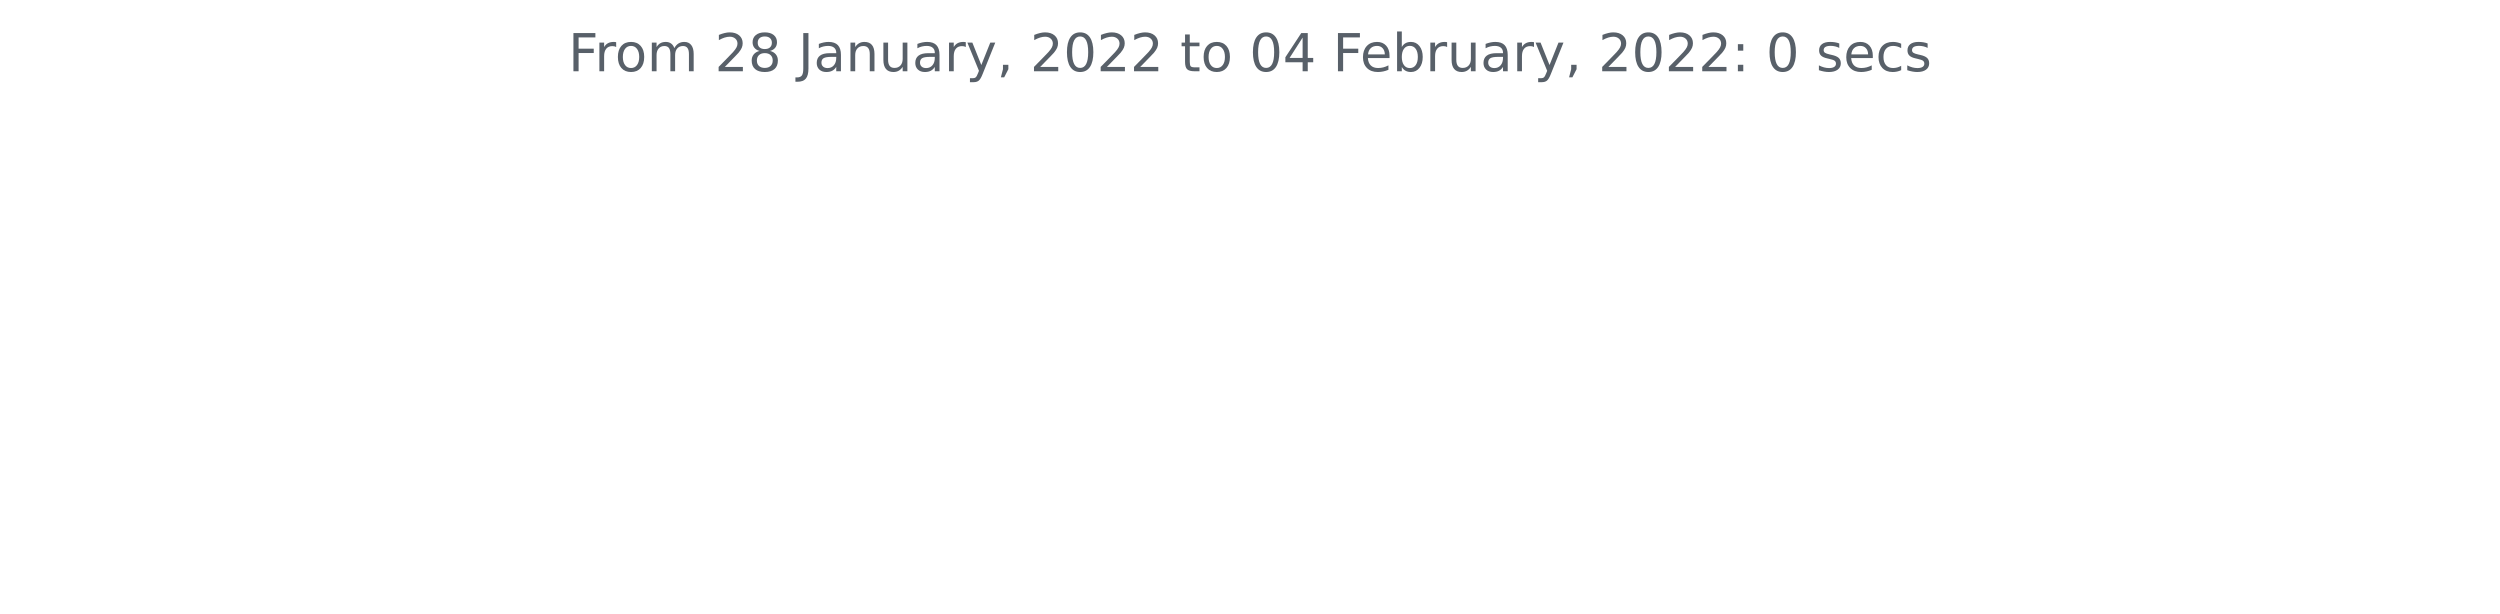
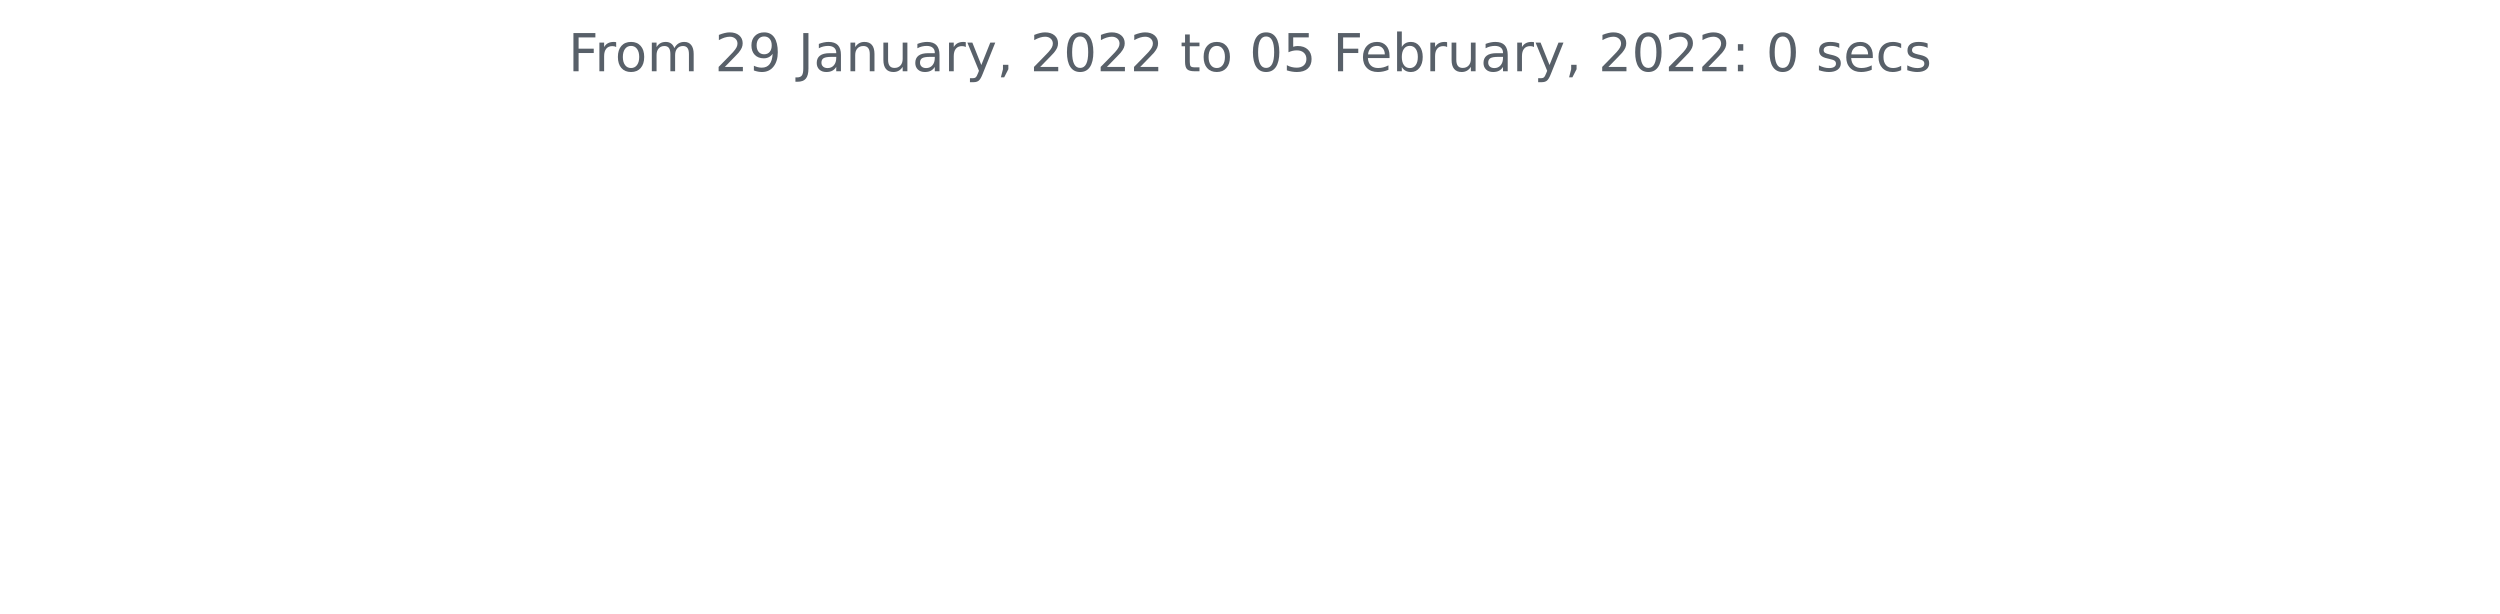
<svg xmlns="http://www.w3.org/2000/svg" xmlns:xlink="http://www.w3.org/1999/xlink" height="140.398pt" version="1.1" viewBox="0 0 572.4 140.398" width="572.4pt">
  <defs>
    <style type="text/css">*{stroke-linecap:butt;stroke-linejoin:round;}</style>
  </defs>
  <g id="figure_1">
    <g id="patch_1">
      <path d="M 0 140.398  L 572.4 140.398  L 572.4 0  L 0 0  z " style="fill:none;" />
    </g>
    <g id="axes_1">
      <g id="matplotlib.axis_1" />
      <g id="matplotlib.axis_2" />
      <g id="text_1">
        <g style="fill:#586069;" transform="translate(130.1147 16.31812)scale(0.12 -0.12)">
          <defs>
            <path d="M 628 4666  L 3309 4666  L 3309 4134  L 1259 4134  L 1259 2759  L 3109 2759  L 3109 2228  L 1259 2228  L 1259 0  L 628 0  L 628 4666  z " id="DejaVuSans-46" transform="scale(0.015625)" />
            <path d="M 2631 2963  Q 2534 3019 2420 3045  Q 2306 3072 2169 3072  Q 1681 3072 1420 2755  Q 1159 2438 1159 1844  L 1159 0  L 581 0  L 581 3500  L 1159 3500  L 1159 2956  Q 1341 3275 1631 3429  Q 1922 3584 2338 3584  Q 2397 3584 2469 3576  Q 2541 3569 2628 3553  L 2631 2963  z " id="DejaVuSans-72" transform="scale(0.015625)" />
            <path d="M 1959 3097  Q 1497 3097 1228 2736  Q 959 2375 959 1747  Q 959 1119 1226 758  Q 1494 397 1959 397  Q 2419 397 2687 759  Q 2956 1122 2956 1747  Q 2956 2369 2687 2733  Q 2419 3097 1959 3097  z M 1959 3584  Q 2709 3584 3137 3096  Q 3566 2609 3566 1747  Q 3566 888 3137 398  Q 2709 -91 1959 -91  Q 1206 -91 779 398  Q 353 888 353 1747  Q 353 2609 779 3096  Q 1206 3584 1959 3584  z " id="DejaVuSans-6f" transform="scale(0.015625)" />
            <path d="M 3328 2828  Q 3544 3216 3844 3400  Q 4144 3584 4550 3584  Q 5097 3584 5394 3201  Q 5691 2819 5691 2113  L 5691 0  L 5113 0  L 5113 2094  Q 5113 2597 4934 2840  Q 4756 3084 4391 3084  Q 3944 3084 3684 2787  Q 3425 2491 3425 1978  L 3425 0  L 2847 0  L 2847 2094  Q 2847 2600 2669 2842  Q 2491 3084 2119 3084  Q 1678 3084 1418 2786  Q 1159 2488 1159 1978  L 1159 0  L 581 0  L 581 3500  L 1159 3500  L 1159 2956  Q 1356 3278 1631 3431  Q 1906 3584 2284 3584  Q 2666 3584 2933 3390  Q 3200 3197 3328 2828  z " id="DejaVuSans-6d" transform="scale(0.015625)" />
            <path id="DejaVuSans-20" transform="scale(0.015625)" />
            <path d="M 1228 531  L 3431 531  L 3431 0  L 469 0  L 469 531  Q 828 903 1448 1529  Q 2069 2156 2228 2338  Q 2531 2678 2651 2914  Q 2772 3150 2772 3378  Q 2772 3750 2511 3984  Q 2250 4219 1831 4219  Q 1534 4219 1204 4116  Q 875 4013 500 3803  L 500 4441  Q 881 4594 1212 4672  Q 1544 4750 1819 4750  Q 2544 4750 2975 4387  Q 3406 4025 3406 3419  Q 3406 3131 3298 2873  Q 3191 2616 2906 2266  Q 2828 2175 2409 1742  Q 1991 1309 1228 531  z " id="DejaVuSans-32" transform="scale(0.015625)" />
-             <path d="M 2034 2216  Q 1584 2216 1326 1975  Q 1069 1734 1069 1313  Q 1069 891 1326 650  Q 1584 409 2034 409  Q 2484 409 2743 651  Q 3003 894 3003 1313  Q 3003 1734 2745 1975  Q 2488 2216 2034 2216  z M 1403 2484  Q 997 2584 770 2862  Q 544 3141 544 3541  Q 544 4100 942 4425  Q 1341 4750 2034 4750  Q 2731 4750 3128 4425  Q 3525 4100 3525 3541  Q 3525 3141 3298 2862  Q 3072 2584 2669 2484  Q 3125 2378 3379 2068  Q 3634 1759 3634 1313  Q 3634 634 3220 271  Q 2806 -91 2034 -91  Q 1263 -91 848 271  Q 434 634 434 1313  Q 434 1759 690 2068  Q 947 2378 1403 2484  z M 1172 3481  Q 1172 3119 1398 2916  Q 1625 2713 2034 2713  Q 2441 2713 2670 2916  Q 2900 3119 2900 3481  Q 2900 3844 2670 4047  Q 2441 4250 2034 4250  Q 1625 4250 1398 4047  Q 1172 3844 1172 3481  z " id="DejaVuSans-38" transform="scale(0.015625)" />
+             <path d="M 703 97  L 703 672  Q 941 559 1184 500  Q 1428 441 1663 441  Q 2288 441 2617 861  Q 2947 1281 2994 2138  Q 2813 1869 2534 1725  Q 2256 1581 1919 1581  Q 1219 1581 811 2004  Q 403 2428 403 3163  Q 403 3881 828 4315  Q 1253 4750 1959 4750  Q 2769 4750 3195 4129  Q 3622 3509 3622 2328  Q 3622 1225 3098 567  Q 2575 -91 1691 -91  Q 1453 -91 1209 -44  Q 966 3 703 97  z M 1959 2075  Q 2384 2075 2632 2365  Q 2881 2656 2881 3163  Q 2881 3666 2632 3958  Q 2384 4250 1959 4250  Q 1534 4250 1286 3958  Q 1038 3666 1038 3163  Q 1038 2656 1286 2365  Q 1534 2075 1959 2075  z " id="DejaVuSans-39" transform="scale(0.015625)" />
            <path d="M 628 4666  L 1259 4666  L 1259 325  Q 1259 -519 939 -900  Q 619 -1281 -91 -1281  L -331 -1281  L -331 -750  L -134 -750  Q 284 -750 456 -515  Q 628 -281 628 325  L 628 4666  z " id="DejaVuSans-4a" transform="scale(0.015625)" />
            <path d="M 2194 1759  Q 1497 1759 1228 1600  Q 959 1441 959 1056  Q 959 750 1161 570  Q 1363 391 1709 391  Q 2188 391 2477 730  Q 2766 1069 2766 1631  L 2766 1759  L 2194 1759  z M 3341 1997  L 3341 0  L 2766 0  L 2766 531  Q 2569 213 2275 61  Q 1981 -91 1556 -91  Q 1019 -91 701 211  Q 384 513 384 1019  Q 384 1609 779 1909  Q 1175 2209 1959 2209  L 2766 2209  L 2766 2266  Q 2766 2663 2505 2880  Q 2244 3097 1772 3097  Q 1472 3097 1187 3025  Q 903 2953 641 2809  L 641 3341  Q 956 3463 1253 3523  Q 1550 3584 1831 3584  Q 2591 3584 2966 3190  Q 3341 2797 3341 1997  z " id="DejaVuSans-61" transform="scale(0.015625)" />
            <path d="M 3513 2113  L 3513 0  L 2938 0  L 2938 2094  Q 2938 2591 2744 2837  Q 2550 3084 2163 3084  Q 1697 3084 1428 2787  Q 1159 2491 1159 1978  L 1159 0  L 581 0  L 581 3500  L 1159 3500  L 1159 2956  Q 1366 3272 1645 3428  Q 1925 3584 2291 3584  Q 2894 3584 3203 3211  Q 3513 2838 3513 2113  z " id="DejaVuSans-6e" transform="scale(0.015625)" />
            <path d="M 544 1381  L 544 3500  L 1119 3500  L 1119 1403  Q 1119 906 1312 657  Q 1506 409 1894 409  Q 2359 409 2629 706  Q 2900 1003 2900 1516  L 2900 3500  L 3475 3500  L 3475 0  L 2900 0  L 2900 538  Q 2691 219 2414 64  Q 2138 -91 1772 -91  Q 1169 -91 856 284  Q 544 659 544 1381  z M 1991 3584  L 1991 3584  z " id="DejaVuSans-75" transform="scale(0.015625)" />
            <path d="M 2059 -325  Q 1816 -950 1584 -1140  Q 1353 -1331 966 -1331  L 506 -1331  L 506 -850  L 844 -850  Q 1081 -850 1212 -737  Q 1344 -625 1503 -206  L 1606 56  L 191 3500  L 800 3500  L 1894 763  L 2988 3500  L 3597 3500  L 2059 -325  z " id="DejaVuSans-79" transform="scale(0.015625)" />
            <path d="M 750 794  L 1409 794  L 1409 256  L 897 -744  L 494 -744  L 750 256  L 750 794  z " id="DejaVuSans-2c" transform="scale(0.015625)" />
            <path d="M 2034 4250  Q 1547 4250 1301 3770  Q 1056 3291 1056 2328  Q 1056 1369 1301 889  Q 1547 409 2034 409  Q 2525 409 2770 889  Q 3016 1369 3016 2328  Q 3016 3291 2770 3770  Q 2525 4250 2034 4250  z M 2034 4750  Q 2819 4750 3233 4129  Q 3647 3509 3647 2328  Q 3647 1150 3233 529  Q 2819 -91 2034 -91  Q 1250 -91 836 529  Q 422 1150 422 2328  Q 422 3509 836 4129  Q 1250 4750 2034 4750  z " id="DejaVuSans-30" transform="scale(0.015625)" />
            <path d="M 1172 4494  L 1172 3500  L 2356 3500  L 2356 3053  L 1172 3053  L 1172 1153  Q 1172 725 1289 603  Q 1406 481 1766 481  L 2356 481  L 2356 0  L 1766 0  Q 1100 0 847 248  Q 594 497 594 1153  L 594 3053  L 172 3053  L 172 3500  L 594 3500  L 594 4494  L 1172 4494  z " id="DejaVuSans-74" transform="scale(0.015625)" />
-             <path d="M 2419 4116  L 825 1625  L 2419 1625  L 2419 4116  z M 2253 4666  L 3047 4666  L 3047 1625  L 3713 1625  L 3713 1100  L 3047 1100  L 3047 0  L 2419 0  L 2419 1100  L 313 1100  L 313 1709  L 2253 4666  z " id="DejaVuSans-34" transform="scale(0.015625)" />
+             <path d="M 691 4666  L 3169 4666  L 3169 4134  L 1269 4134  L 1269 2991  Q 1406 3038 1543 3061  Q 1681 3084 1819 3084  Q 2600 3084 3056 2656  Q 3513 2228 3513 1497  Q 3513 744 3044 326  Q 2575 -91 1722 -91  Q 1428 -91 1123 -41  Q 819 9 494 109  L 494 744  Q 775 591 1075 516  Q 1375 441 1709 441  Q 2250 441 2565 725  Q 2881 1009 2881 1497  Q 2881 1984 2565 2268  Q 2250 2553 1709 2553  Q 1456 2553 1204 2497  Q 953 2441 691 2322  L 691 4666  z " id="DejaVuSans-35" transform="scale(0.015625)" />
            <path d="M 3597 1894  L 3597 1613  L 953 1613  Q 991 1019 1311 708  Q 1631 397 2203 397  Q 2534 397 2845 478  Q 3156 559 3463 722  L 3463 178  Q 3153 47 2828 -22  Q 2503 -91 2169 -91  Q 1331 -91 842 396  Q 353 884 353 1716  Q 353 2575 817 3079  Q 1281 3584 2069 3584  Q 2775 3584 3186 3129  Q 3597 2675 3597 1894  z M 3022 2063  Q 3016 2534 2758 2815  Q 2500 3097 2075 3097  Q 1594 3097 1305 2825  Q 1016 2553 972 2059  L 3022 2063  z " id="DejaVuSans-65" transform="scale(0.015625)" />
            <path d="M 3116 1747  Q 3116 2381 2855 2742  Q 2594 3103 2138 3103  Q 1681 3103 1420 2742  Q 1159 2381 1159 1747  Q 1159 1113 1420 752  Q 1681 391 2138 391  Q 2594 391 2855 752  Q 3116 1113 3116 1747  z M 1159 2969  Q 1341 3281 1617 3432  Q 1894 3584 2278 3584  Q 2916 3584 3314 3078  Q 3713 2572 3713 1747  Q 3713 922 3314 415  Q 2916 -91 2278 -91  Q 1894 -91 1617 61  Q 1341 213 1159 525  L 1159 0  L 581 0  L 581 4863  L 1159 4863  L 1159 2969  z " id="DejaVuSans-62" transform="scale(0.015625)" />
            <path d="M 750 794  L 1409 794  L 1409 0  L 750 0  L 750 794  z M 750 3309  L 1409 3309  L 1409 2516  L 750 2516  L 750 3309  z " id="DejaVuSans-3a" transform="scale(0.015625)" />
            <path d="M 2834 3397  L 2834 2853  Q 2591 2978 2328 3040  Q 2066 3103 1784 3103  Q 1356 3103 1142 2972  Q 928 2841 928 2578  Q 928 2378 1081 2264  Q 1234 2150 1697 2047  L 1894 2003  Q 2506 1872 2764 1633  Q 3022 1394 3022 966  Q 3022 478 2636 193  Q 2250 -91 1575 -91  Q 1294 -91 989 -36  Q 684 19 347 128  L 347 722  Q 666 556 975 473  Q 1284 391 1588 391  Q 1994 391 2212 530  Q 2431 669 2431 922  Q 2431 1156 2273 1281  Q 2116 1406 1581 1522  L 1381 1569  Q 847 1681 609 1914  Q 372 2147 372 2553  Q 372 3047 722 3315  Q 1072 3584 1716 3584  Q 2034 3584 2315 3537  Q 2597 3491 2834 3397  z " id="DejaVuSans-73" transform="scale(0.015625)" />
            <path d="M 3122 3366  L 3122 2828  Q 2878 2963 2633 3030  Q 2388 3097 2138 3097  Q 1578 3097 1268 2742  Q 959 2388 959 1747  Q 959 1106 1268 751  Q 1578 397 2138 397  Q 2388 397 2633 464  Q 2878 531 3122 666  L 3122 134  Q 2881 22 2623 -34  Q 2366 -91 2075 -91  Q 1284 -91 818 406  Q 353 903 353 1747  Q 353 2603 823 3093  Q 1294 3584 2113 3584  Q 2378 3584 2631 3529  Q 2884 3475 3122 3366  z " id="DejaVuSans-63" transform="scale(0.015625)" />
          </defs>
          <use xlink:href="#DejaVuSans-46" />
          <use x="50.27" xlink:href="#DejaVuSans-72" />
          <use x="89.133" xlink:href="#DejaVuSans-6f" />
          <use x="150.314" xlink:href="#DejaVuSans-6d" />
          <use x="247.727" xlink:href="#DejaVuSans-20" />
          <use x="279.514" xlink:href="#DejaVuSans-32" />
-           <use x="343.137" xlink:href="#DejaVuSans-38" />
+           <use x="343.137" xlink:href="#DejaVuSans-39" />
          <use x="406.76" xlink:href="#DejaVuSans-20" />
          <use x="438.547" xlink:href="#DejaVuSans-4a" />
          <use x="468.039" xlink:href="#DejaVuSans-61" />
          <use x="529.318" xlink:href="#DejaVuSans-6e" />
          <use x="592.697" xlink:href="#DejaVuSans-75" />
          <use x="656.076" xlink:href="#DejaVuSans-61" />
          <use x="717.355" xlink:href="#DejaVuSans-72" />
          <use x="758.469" xlink:href="#DejaVuSans-79" />
          <use x="817.648" xlink:href="#DejaVuSans-2c" />
          <use x="849.436" xlink:href="#DejaVuSans-20" />
          <use x="881.223" xlink:href="#DejaVuSans-32" />
          <use x="944.846" xlink:href="#DejaVuSans-30" />
          <use x="1008.469" xlink:href="#DejaVuSans-32" />
          <use x="1072.092" xlink:href="#DejaVuSans-32" />
          <use x="1135.715" xlink:href="#DejaVuSans-20" />
          <use x="1167.502" xlink:href="#DejaVuSans-74" />
          <use x="1206.711" xlink:href="#DejaVuSans-6f" />
          <use x="1267.893" xlink:href="#DejaVuSans-20" />
          <use x="1299.68" xlink:href="#DejaVuSans-30" />
-           <use x="1363.303" xlink:href="#DejaVuSans-34" />
+           <use x="1363.303" xlink:href="#DejaVuSans-35" />
          <use x="1426.926" xlink:href="#DejaVuSans-20" />
          <use x="1458.713" xlink:href="#DejaVuSans-46" />
          <use x="1510.732" xlink:href="#DejaVuSans-65" />
          <use x="1572.256" xlink:href="#DejaVuSans-62" />
          <use x="1635.732" xlink:href="#DejaVuSans-72" />
          <use x="1676.846" xlink:href="#DejaVuSans-75" />
          <use x="1740.225" xlink:href="#DejaVuSans-61" />
          <use x="1801.504" xlink:href="#DejaVuSans-72" />
          <use x="1842.617" xlink:href="#DejaVuSans-79" />
          <use x="1901.797" xlink:href="#DejaVuSans-2c" />
          <use x="1933.584" xlink:href="#DejaVuSans-20" />
          <use x="1965.371" xlink:href="#DejaVuSans-32" />
          <use x="2028.994" xlink:href="#DejaVuSans-30" />
          <use x="2092.617" xlink:href="#DejaVuSans-32" />
          <use x="2156.24" xlink:href="#DejaVuSans-32" />
          <use x="2219.863" xlink:href="#DejaVuSans-3a" />
          <use x="2253.555" xlink:href="#DejaVuSans-20" />
          <use x="2285.342" xlink:href="#DejaVuSans-30" />
          <use x="2348.965" xlink:href="#DejaVuSans-20" />
          <use x="2380.752" xlink:href="#DejaVuSans-73" />
          <use x="2432.852" xlink:href="#DejaVuSans-65" />
          <use x="2494.375" xlink:href="#DejaVuSans-63" />
          <use x="2549.355" xlink:href="#DejaVuSans-73" />
        </g>
      </g>
    </g>
  </g>
</svg>
